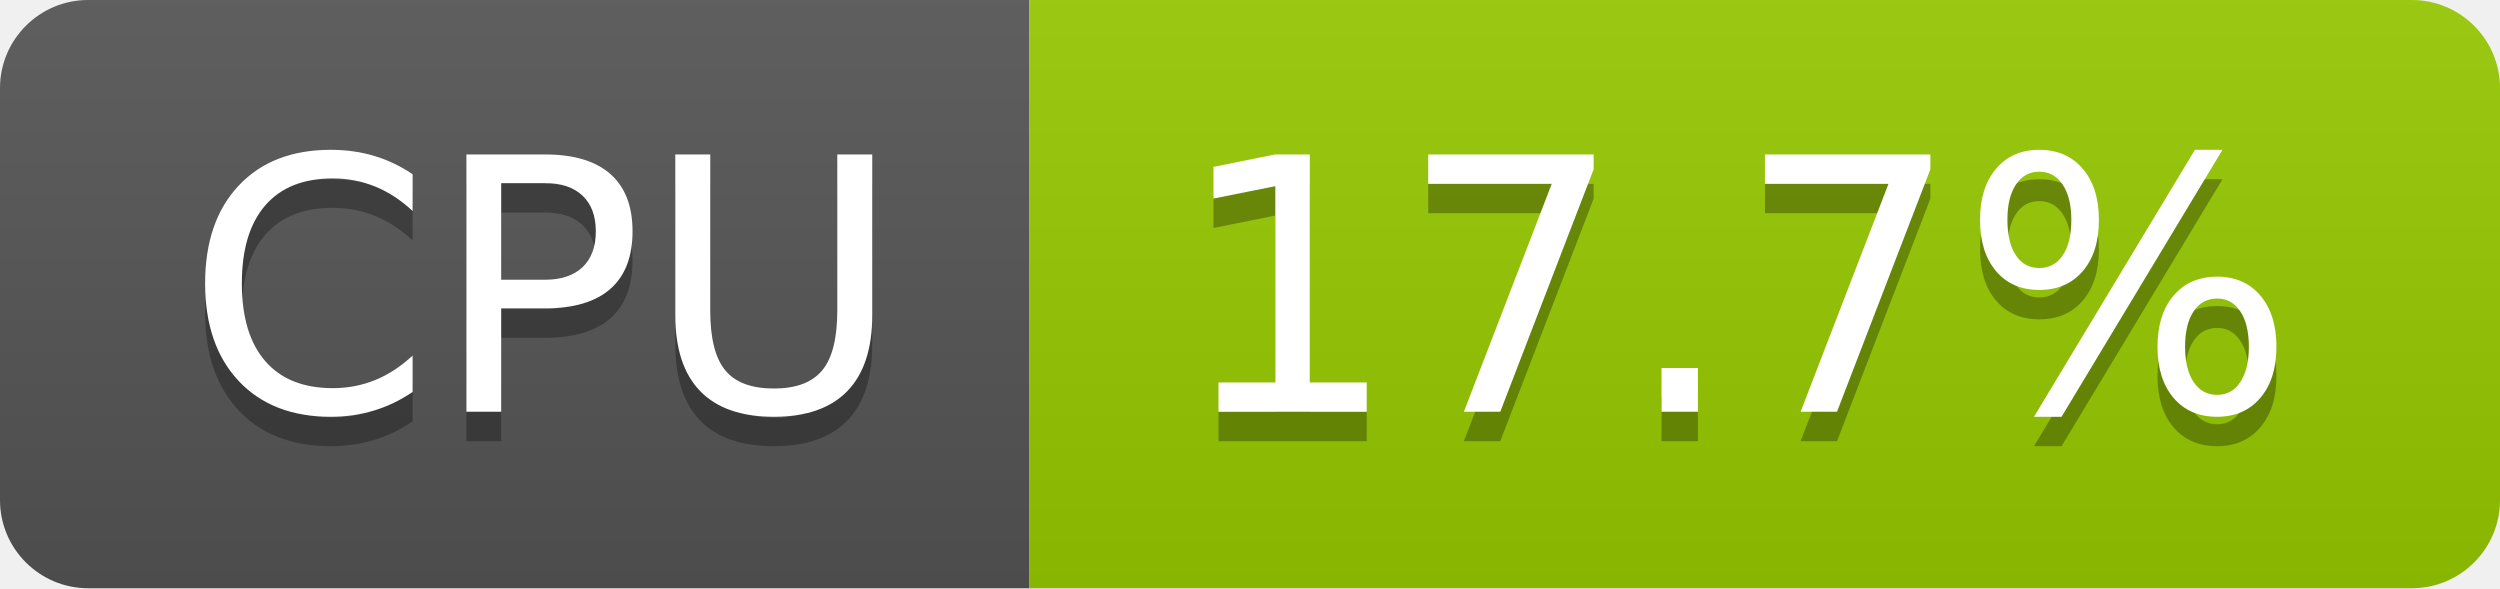
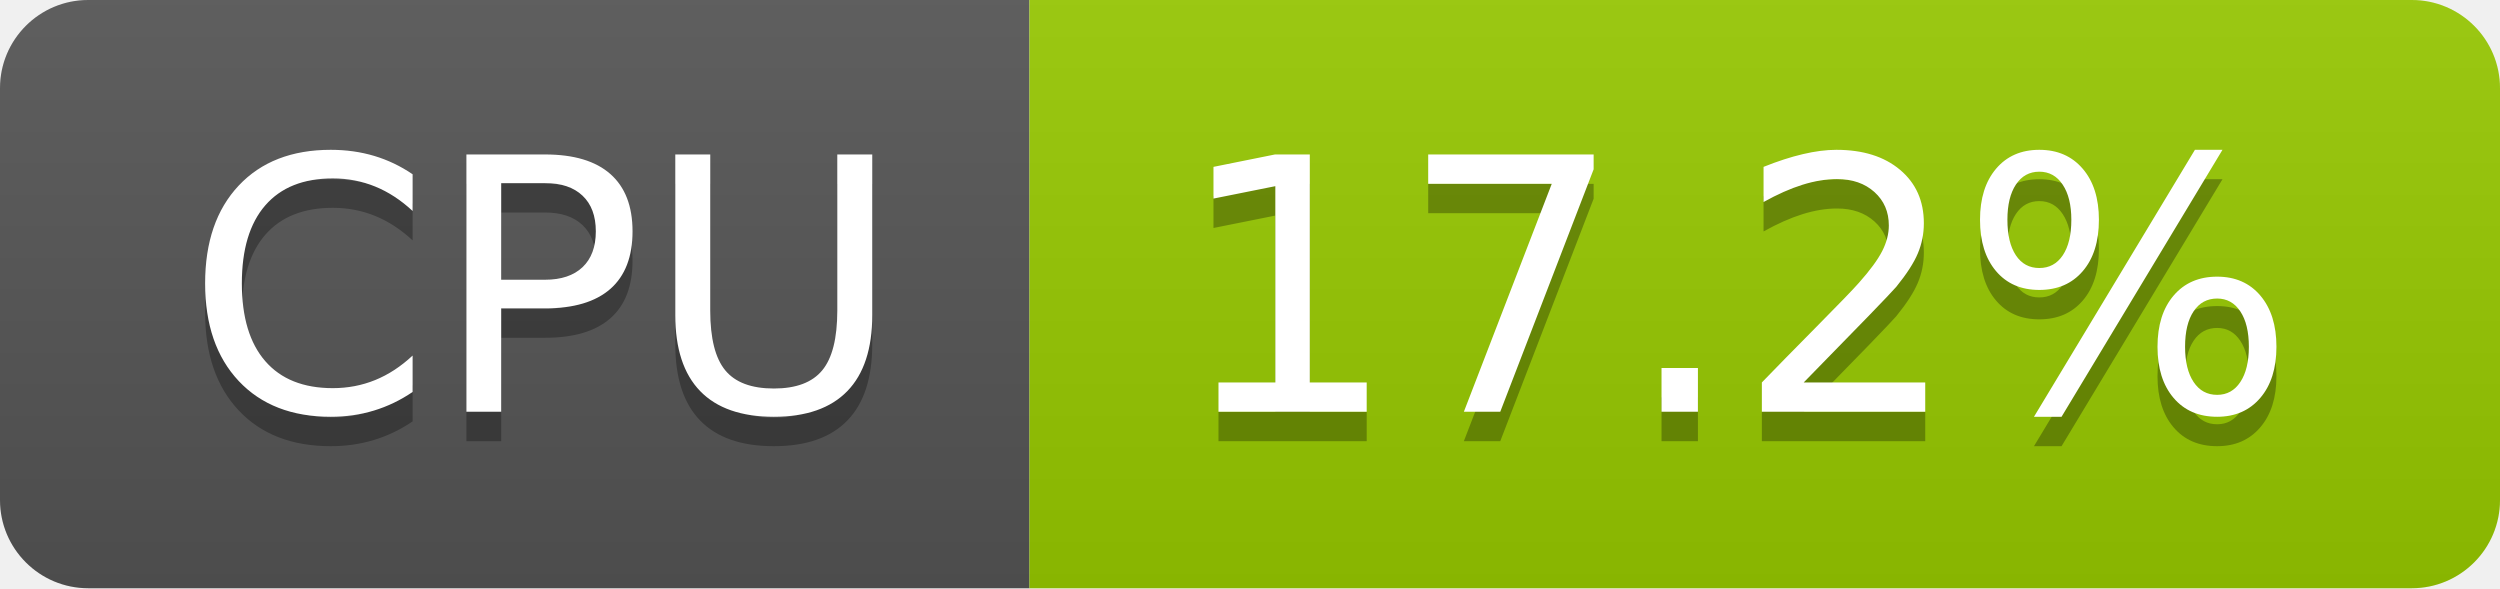
- <svg xmlns="http://www.w3.org/2000/svg" width="85" height="20" role="img" aria-label="CPU: 17.7%">
+ <svg xmlns="http://www.w3.org/2000/svg" width="85" height="20" role="img" aria-label="CPU: 17.2%">
  <linearGradient id="s" x2="0" y2="100%">
    <stop offset="0" stop-color="#bbb" stop-opacity=".1" />
    <stop offset="1" stop-opacity=".1" />
  </linearGradient>
  <clipPath id="r">
    <rect width="85" height="20" rx="3" fill="#fff" />
  </clipPath>
  <g clip-path="url(#r)">
    <rect width="35" height="20" fill="#555" />
    <rect x="35" width="50" height="20" fill="#97ca00" />
    <rect width="85" height="20" fill="url(#s)" />
  </g>
  <g fill="#fff" text-anchor="middle" font-family="Verdana,Geneva,DejaVu Sans,sans-serif" text-rendering="geometricPrecision" font-size="120">
    <text aria-hidden="true" x="185" y="150" fill="#010101" fill-opacity=".3" transform="scale(.1)" textLength="247">CPU</text>
    <text x="185" y="140" transform="scale(.1)" fill="#fff" textLength="247">CPU</text>
-     <text aria-hidden="true" x="590" y="150" fill="#010101" fill-opacity=".3" transform="scale(.1)" textLength="390">17.7%</text>
-     <text x="590" y="140" transform="scale(.1)" fill="#fff" textLength="390">17.7%</text>
+     <text aria-hidden="true" x="590" y="150" fill="#010101" fill-opacity=".3" transform="scale(.1)" textLength="390">17.2%</text>
+     <text x="590" y="140" transform="scale(.1)" fill="#fff" textLength="390">17.2%</text>
  </g>
</svg>
